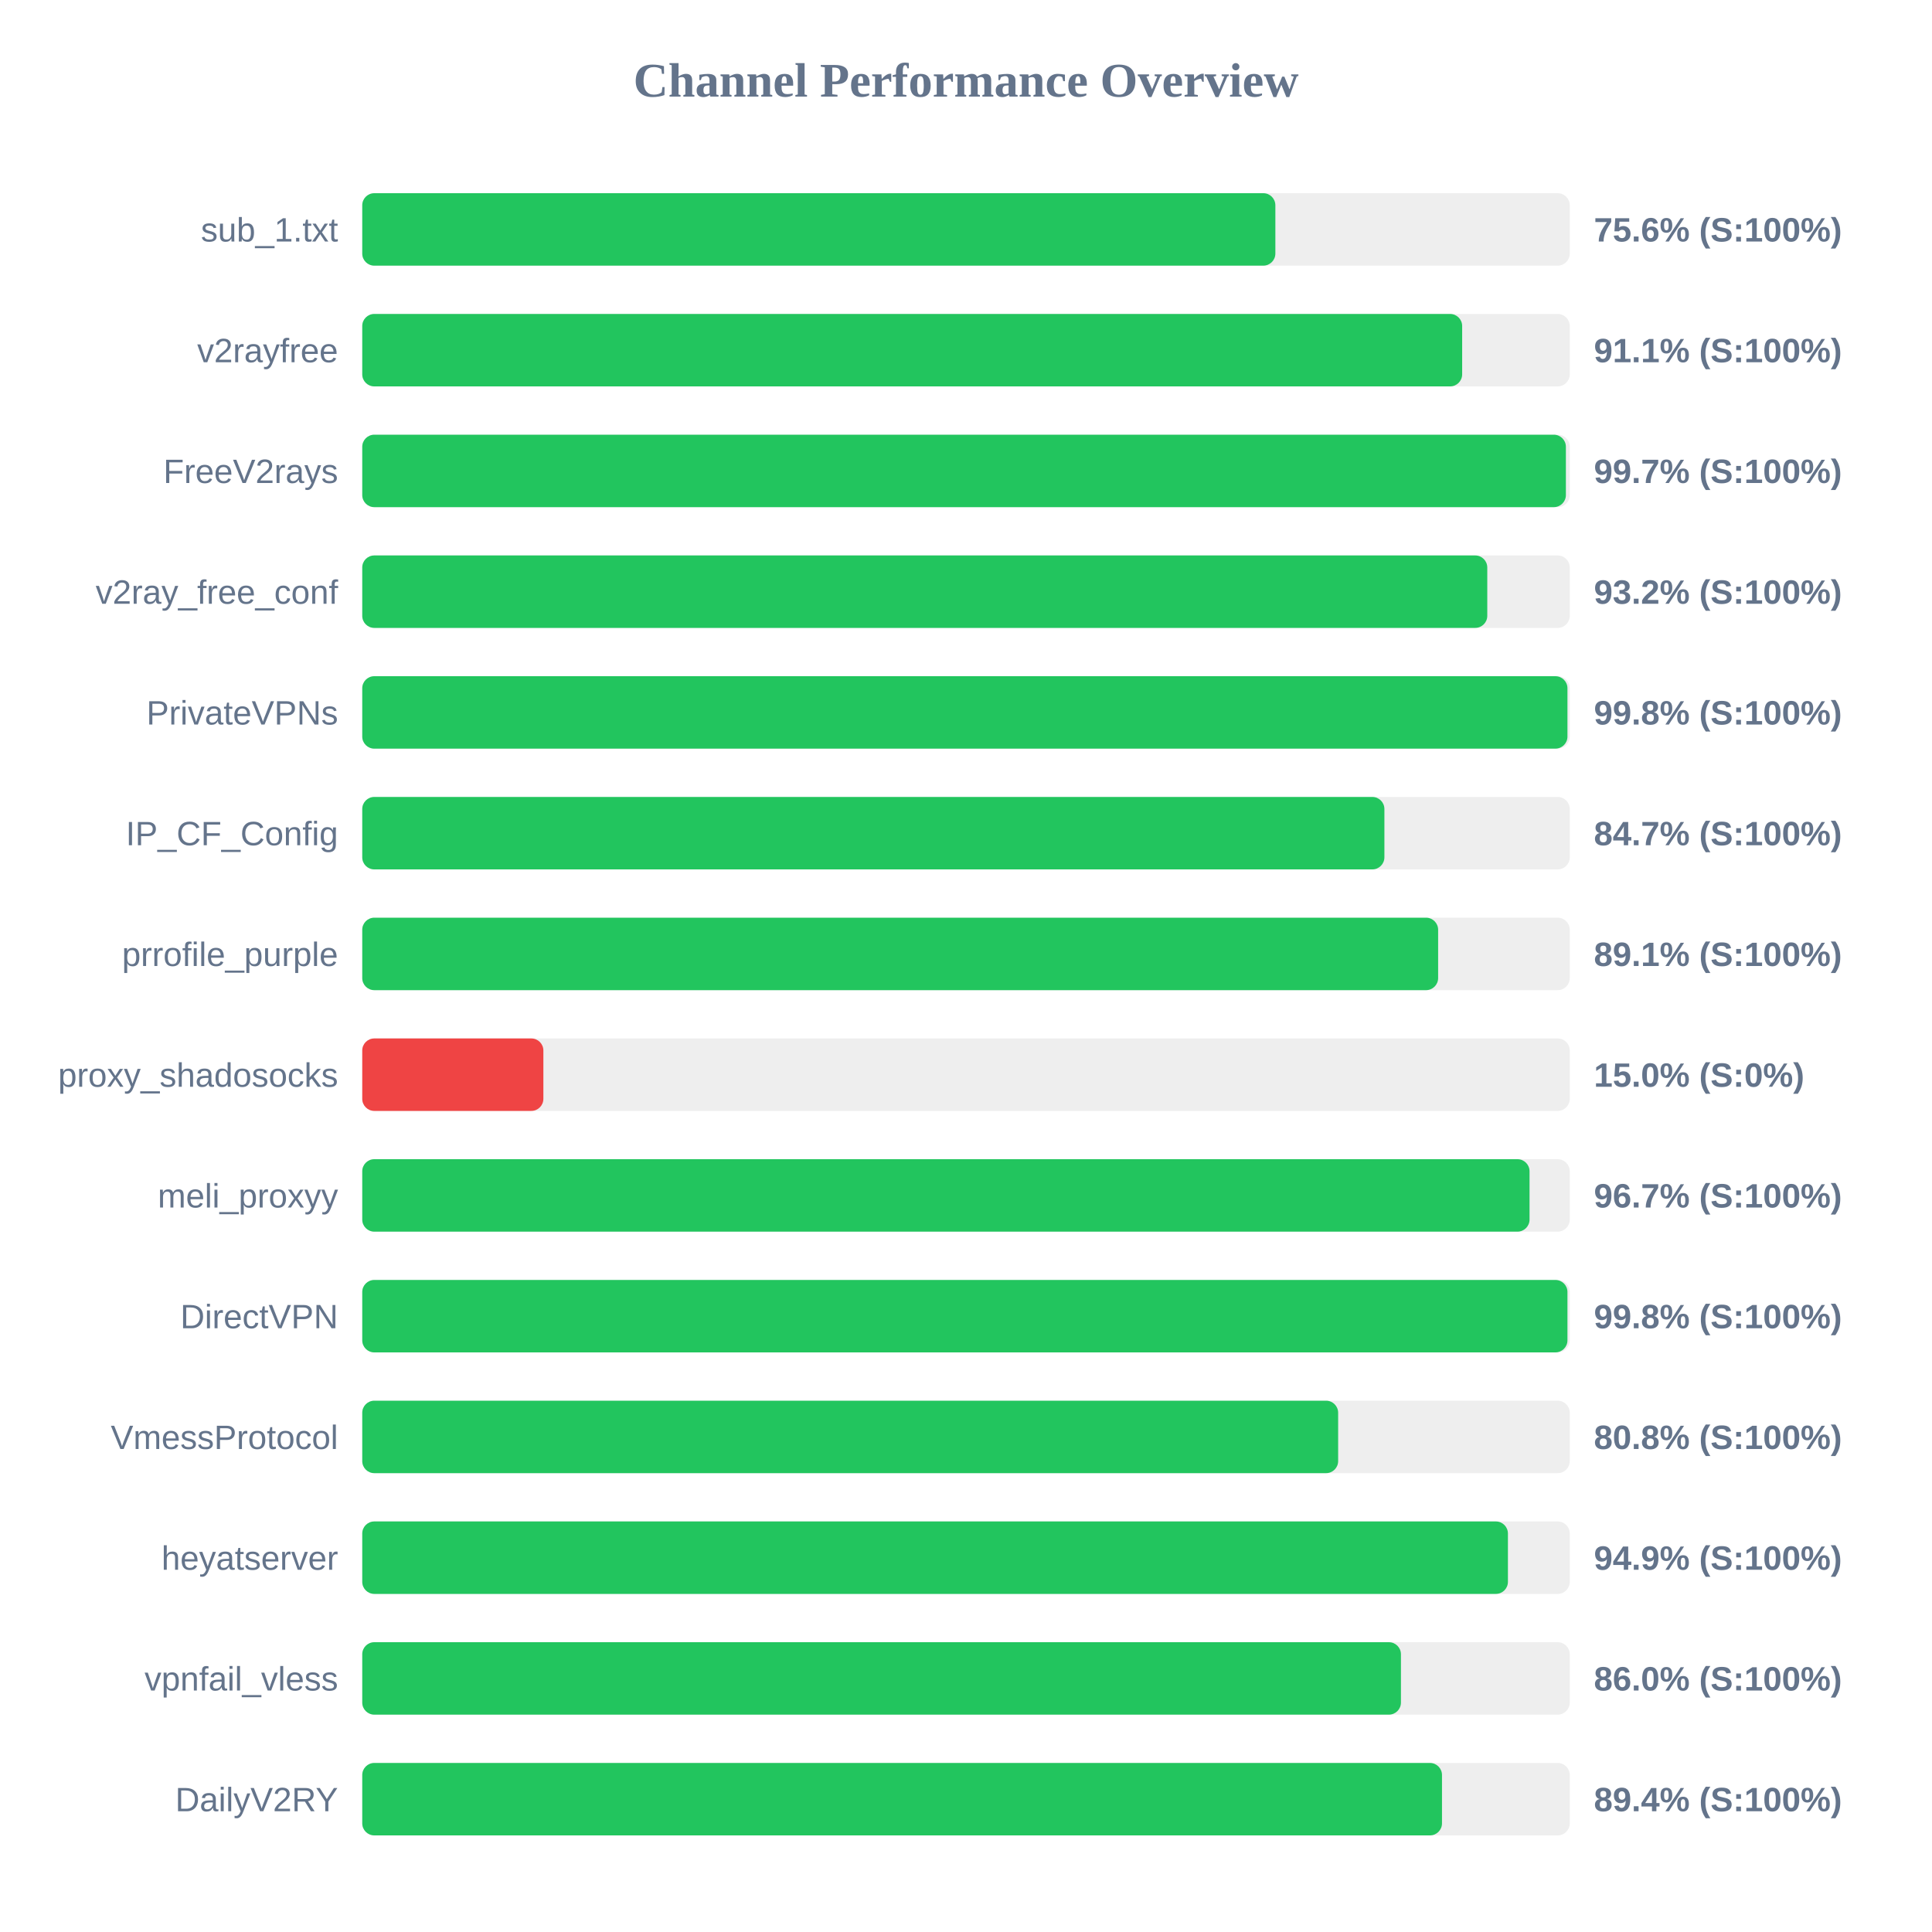
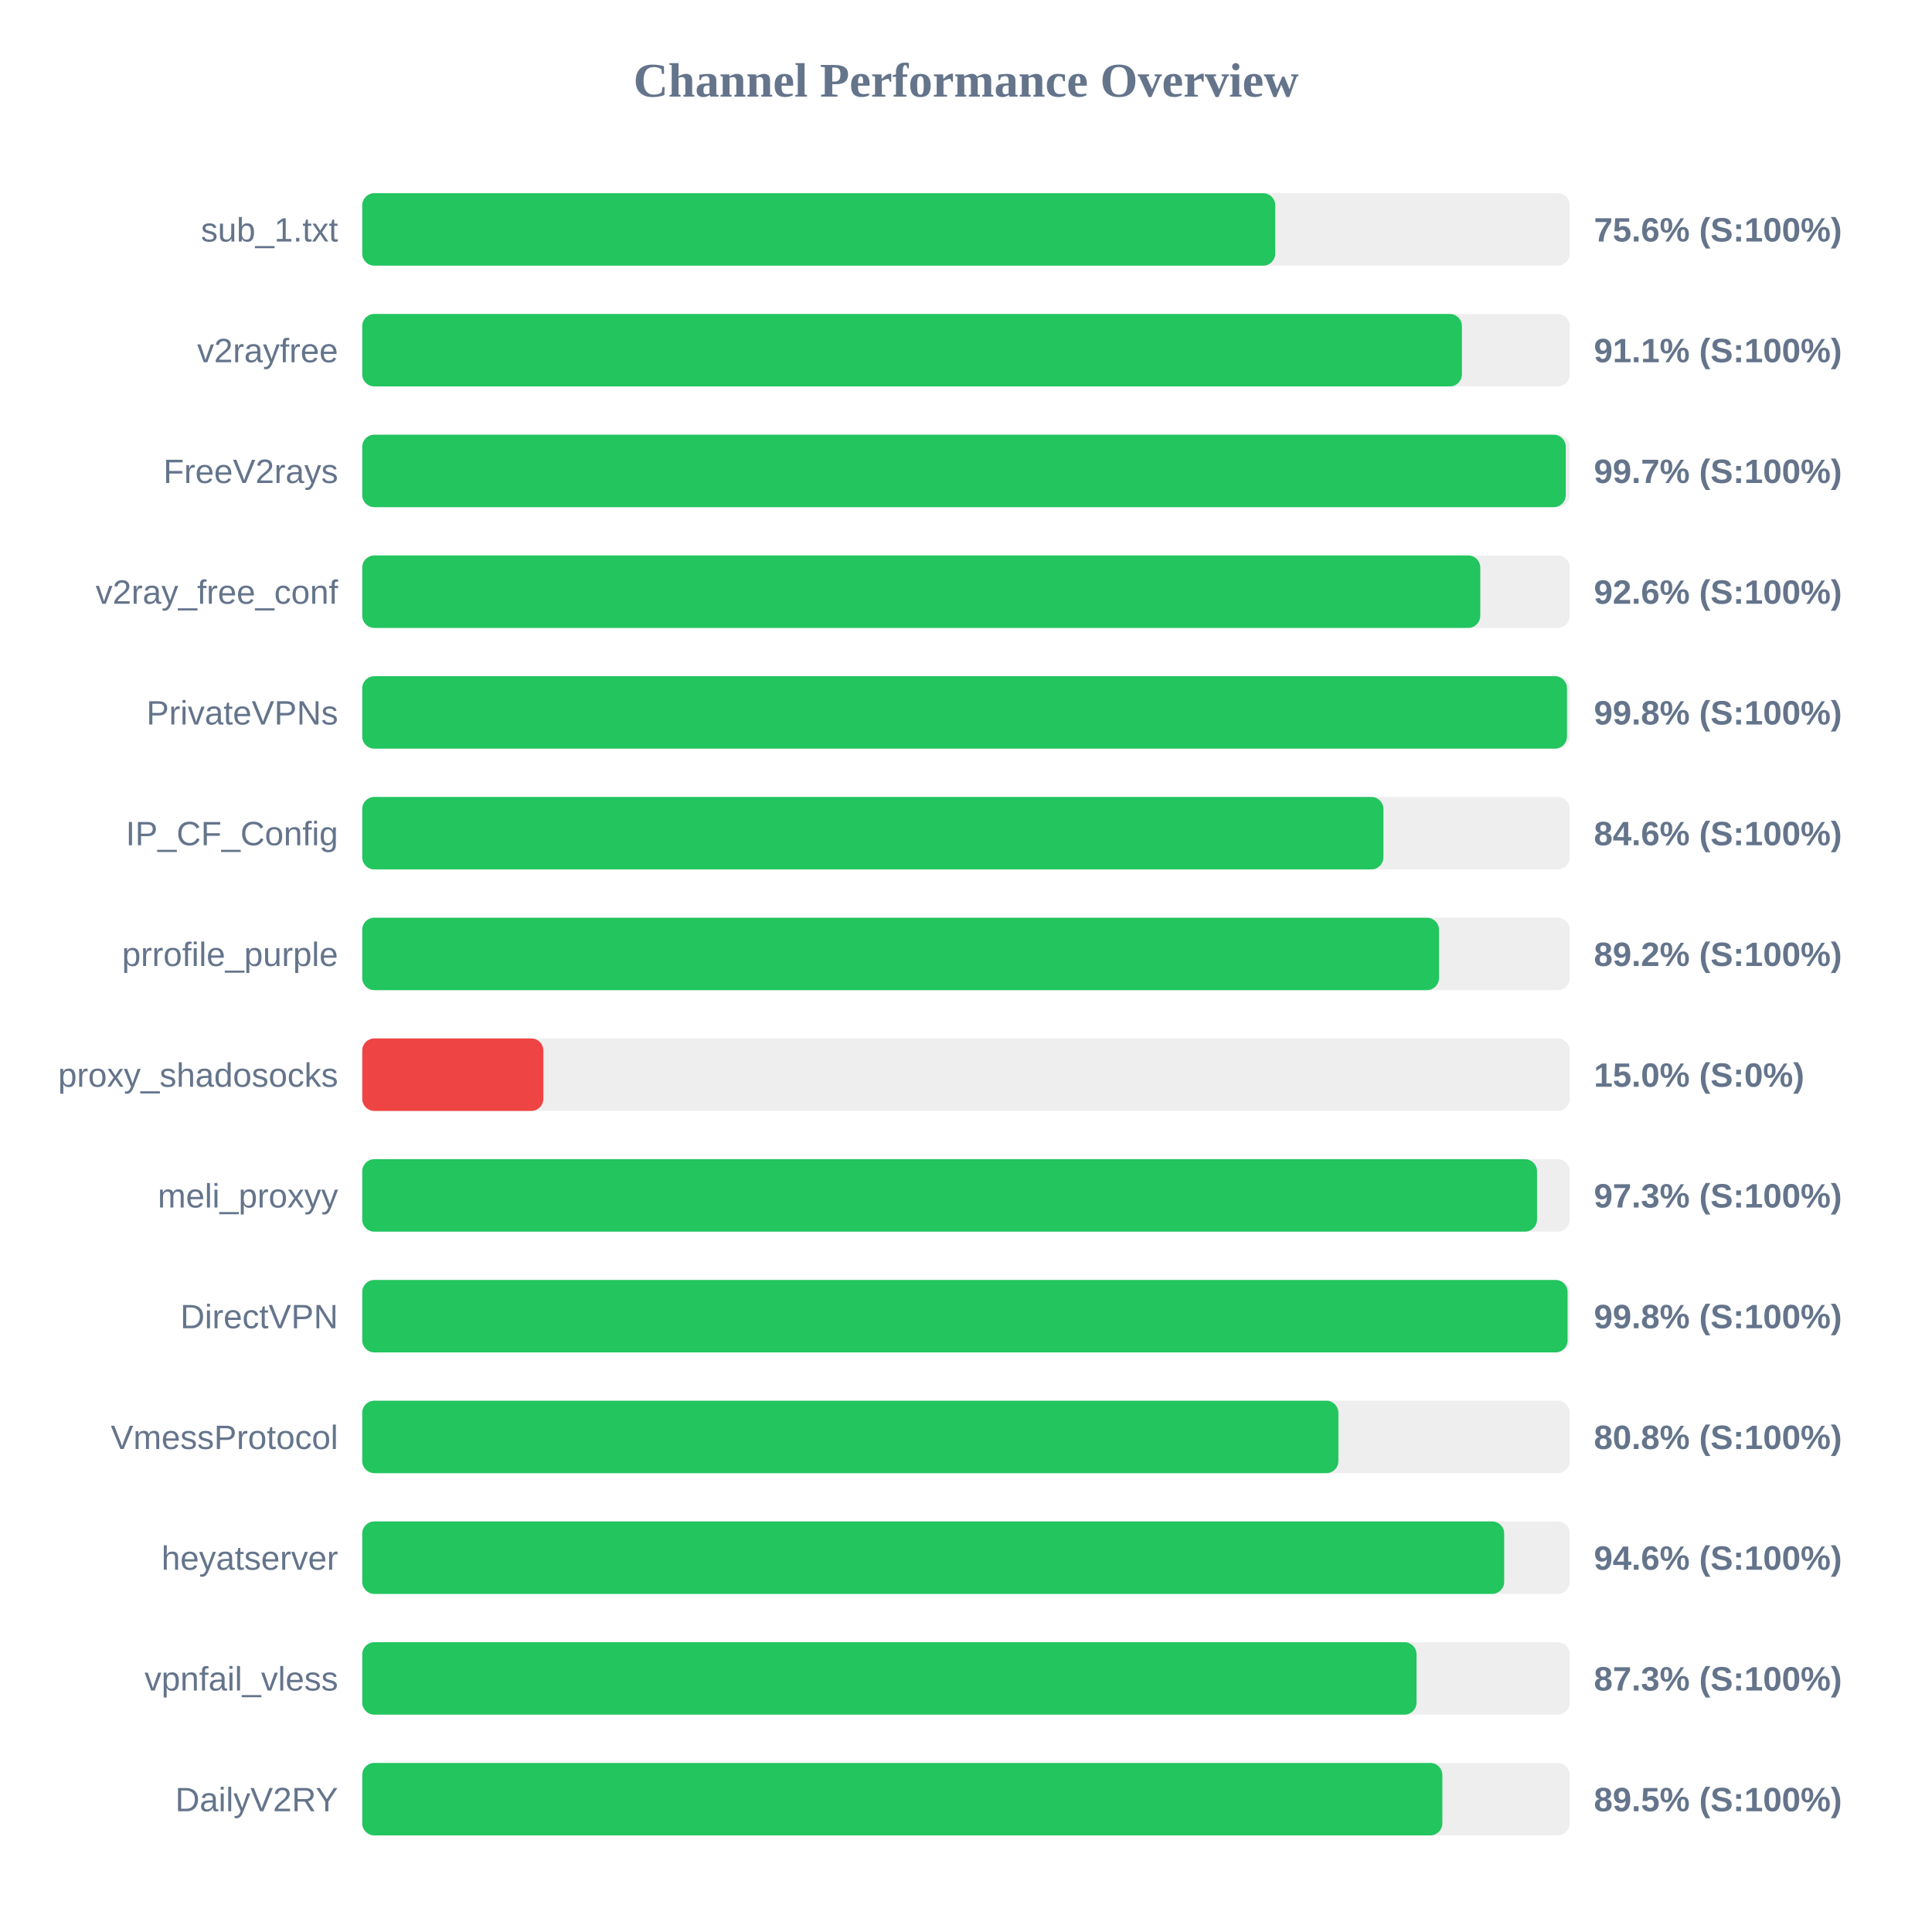
<svg xmlns="http://www.w3.org/2000/svg" width="800" height="800" version="1.1">
  <style>
        .row { font: 14px Arial; fill: #64748b; }
        .score { font: bold 14px Arial; fill: #64748b; }
    </style>
  <text x="400" y="40" text-anchor="middle" font-size="20px" font-weight="bold" fill="#64748b">Channel Performance Overview</text>
  <rect x="150" y="80" width="500" height="30" fill="#eee" rx="5" />
-   <rect x="150" y="80" width="378.1" height="30" fill="#22c55e" rx="5" />
+   <rect x="150" y="80" width="378.05" height="30" fill="#22c55e" rx="5" />
  <text x="140" y="100" text-anchor="end" class="row">sub_1.txt</text>
  <text x="660" y="100" text-anchor="start" class="score">75.6% (S:100%)</text>
  <rect x="150" y="130" width="500" height="30" fill="#eee" rx="5" />
-   <rect x="150" y="130" width="455.45" height="30" fill="#22c55e" rx="5" />
+   <rect x="150" y="130" width="455.35" height="30" fill="#22c55e" rx="5" />
  <text x="140" y="150" text-anchor="end" class="row">v2rayfree</text>
  <text x="660" y="150" text-anchor="start" class="score">91.1% (S:100%)</text>
  <rect x="150" y="180" width="500" height="30" fill="#eee" rx="5" />
-   <rect x="150" y="180" width="498.4" height="30" fill="#22c55e" rx="5" />
+   <rect x="150" y="180" width="498.35" height="30" fill="#22c55e" rx="5" />
  <text x="140" y="200" text-anchor="end" class="row">FreeV2rays</text>
  <text x="660" y="200" text-anchor="start" class="score">99.7% (S:100%)</text>
  <rect x="150" y="230" width="500" height="30" fill="#eee" rx="5" />
-   <rect x="150" y="230" width="465.85" height="30" fill="#22c55e" rx="5" />
+   <rect x="150" y="230" width="462.95" height="30" fill="#22c55e" rx="5" />
  <text x="140" y="250" text-anchor="end" class="row">v2ray_free_conf</text>
-   <text x="660" y="250" text-anchor="start" class="score">93.2% (S:100%)</text>
+   <text x="660" y="250" text-anchor="start" class="score">92.6% (S:100%)</text>
  <rect x="150" y="280" width="500" height="30" fill="#eee" rx="5" />
-   <rect x="150" y="280" width="499.05" height="30" fill="#22c55e" rx="5" />
+   <rect x="150" y="280" width="498.85" height="30" fill="#22c55e" rx="5" />
  <text x="140" y="300" text-anchor="end" class="row">PrivateVPNs</text>
  <text x="660" y="300" text-anchor="start" class="score">99.8% (S:100%)</text>
  <rect x="150" y="330" width="500" height="30" fill="#eee" rx="5" />
-   <rect x="150" y="330" width="423.25" height="30" fill="#22c55e" rx="5" />
+   <rect x="150" y="330" width="422.85" height="30" fill="#22c55e" rx="5" />
  <text x="140" y="350" text-anchor="end" class="row">IP_CF_Config</text>
-   <text x="660" y="350" text-anchor="start" class="score">84.7% (S:100%)</text>
+   <text x="660" y="350" text-anchor="start" class="score">84.6% (S:100%)</text>
  <rect x="150" y="380" width="500" height="30" fill="#eee" rx="5" />
-   <rect x="150" y="380" width="445.5" height="30" fill="#22c55e" rx="5" />
+   <rect x="150" y="380" width="445.85" height="30" fill="#22c55e" rx="5" />
  <text x="140" y="400" text-anchor="end" class="row">prrofile_purple</text>
-   <text x="660" y="400" text-anchor="start" class="score">89.1% (S:100%)</text>
+   <text x="660" y="400" text-anchor="start" class="score">89.2% (S:100%)</text>
  <rect x="150" y="430" width="500" height="30" fill="#eee" rx="5" />
  <rect x="150" y="430" width="75.0" height="30" fill="#ef4444" rx="5" />
  <text x="140" y="450" text-anchor="end" class="row">proxy_shadosocks</text>
  <text x="660" y="450" text-anchor="start" class="score">15.0% (S:0%)</text>
  <rect x="150" y="480" width="500" height="30" fill="#eee" rx="5" />
-   <rect x="150" y="480" width="483.35" height="30" fill="#22c55e" rx="5" />
+   <rect x="150" y="480" width="486.45" height="30" fill="#22c55e" rx="5" />
  <text x="140" y="500" text-anchor="end" class="row">meli_proxyy</text>
-   <text x="660" y="500" text-anchor="start" class="score">96.7% (S:100%)</text>
+   <text x="660" y="500" text-anchor="start" class="score">97.3% (S:100%)</text>
  <rect x="150" y="530" width="500" height="30" fill="#eee" rx="5" />
-   <rect x="150" y="530" width="499.05" height="30" fill="#22c55e" rx="5" />
+   <rect x="150" y="530" width="499.1" height="30" fill="#22c55e" rx="5" />
  <text x="140" y="550" text-anchor="end" class="row">DirectVPN</text>
  <text x="660" y="550" text-anchor="start" class="score">99.8% (S:100%)</text>
  <rect x="150" y="580" width="500" height="30" fill="#eee" rx="5" />
-   <rect x="150" y="580" width="404.1" height="30" fill="#22c55e" rx="5" />
+   <rect x="150" y="580" width="404.2" height="30" fill="#22c55e" rx="5" />
  <text x="140" y="600" text-anchor="end" class="row">VmessProtocol</text>
  <text x="660" y="600" text-anchor="start" class="score">80.8% (S:100%)</text>
  <rect x="150" y="630" width="500" height="30" fill="#eee" rx="5" />
-   <rect x="150" y="630" width="474.4" height="30" fill="#22c55e" rx="5" />
+   <rect x="150" y="630" width="472.85" height="30" fill="#22c55e" rx="5" />
  <text x="140" y="650" text-anchor="end" class="row">heyatserver</text>
-   <text x="660" y="650" text-anchor="start" class="score">94.9% (S:100%)</text>
+   <text x="660" y="650" text-anchor="start" class="score">94.6% (S:100%)</text>
  <rect x="150" y="680" width="500" height="30" fill="#eee" rx="5" />
-   <rect x="150" y="680" width="430.1" height="30" fill="#22c55e" rx="5" />
+   <rect x="150" y="680" width="436.55" height="30" fill="#22c55e" rx="5" />
  <text x="140" y="700" text-anchor="end" class="row">vpnfail_vless</text>
-   <text x="660" y="700" text-anchor="start" class="score">86.0% (S:100%)</text>
+   <text x="660" y="700" text-anchor="start" class="score">87.3% (S:100%)</text>
  <rect x="150" y="730" width="500" height="30" fill="#eee" rx="5" />
-   <rect x="150" y="730" width="447.1" height="30" fill="#22c55e" rx="5" />
+   <rect x="150" y="730" width="447.25" height="30" fill="#22c55e" rx="5" />
  <text x="140" y="750" text-anchor="end" class="row">DailyV2RY</text>
-   <text x="660" y="750" text-anchor="start" class="score">89.4% (S:100%)</text>
+   <text x="660" y="750" text-anchor="start" class="score">89.5% (S:100%)</text>
</svg>
